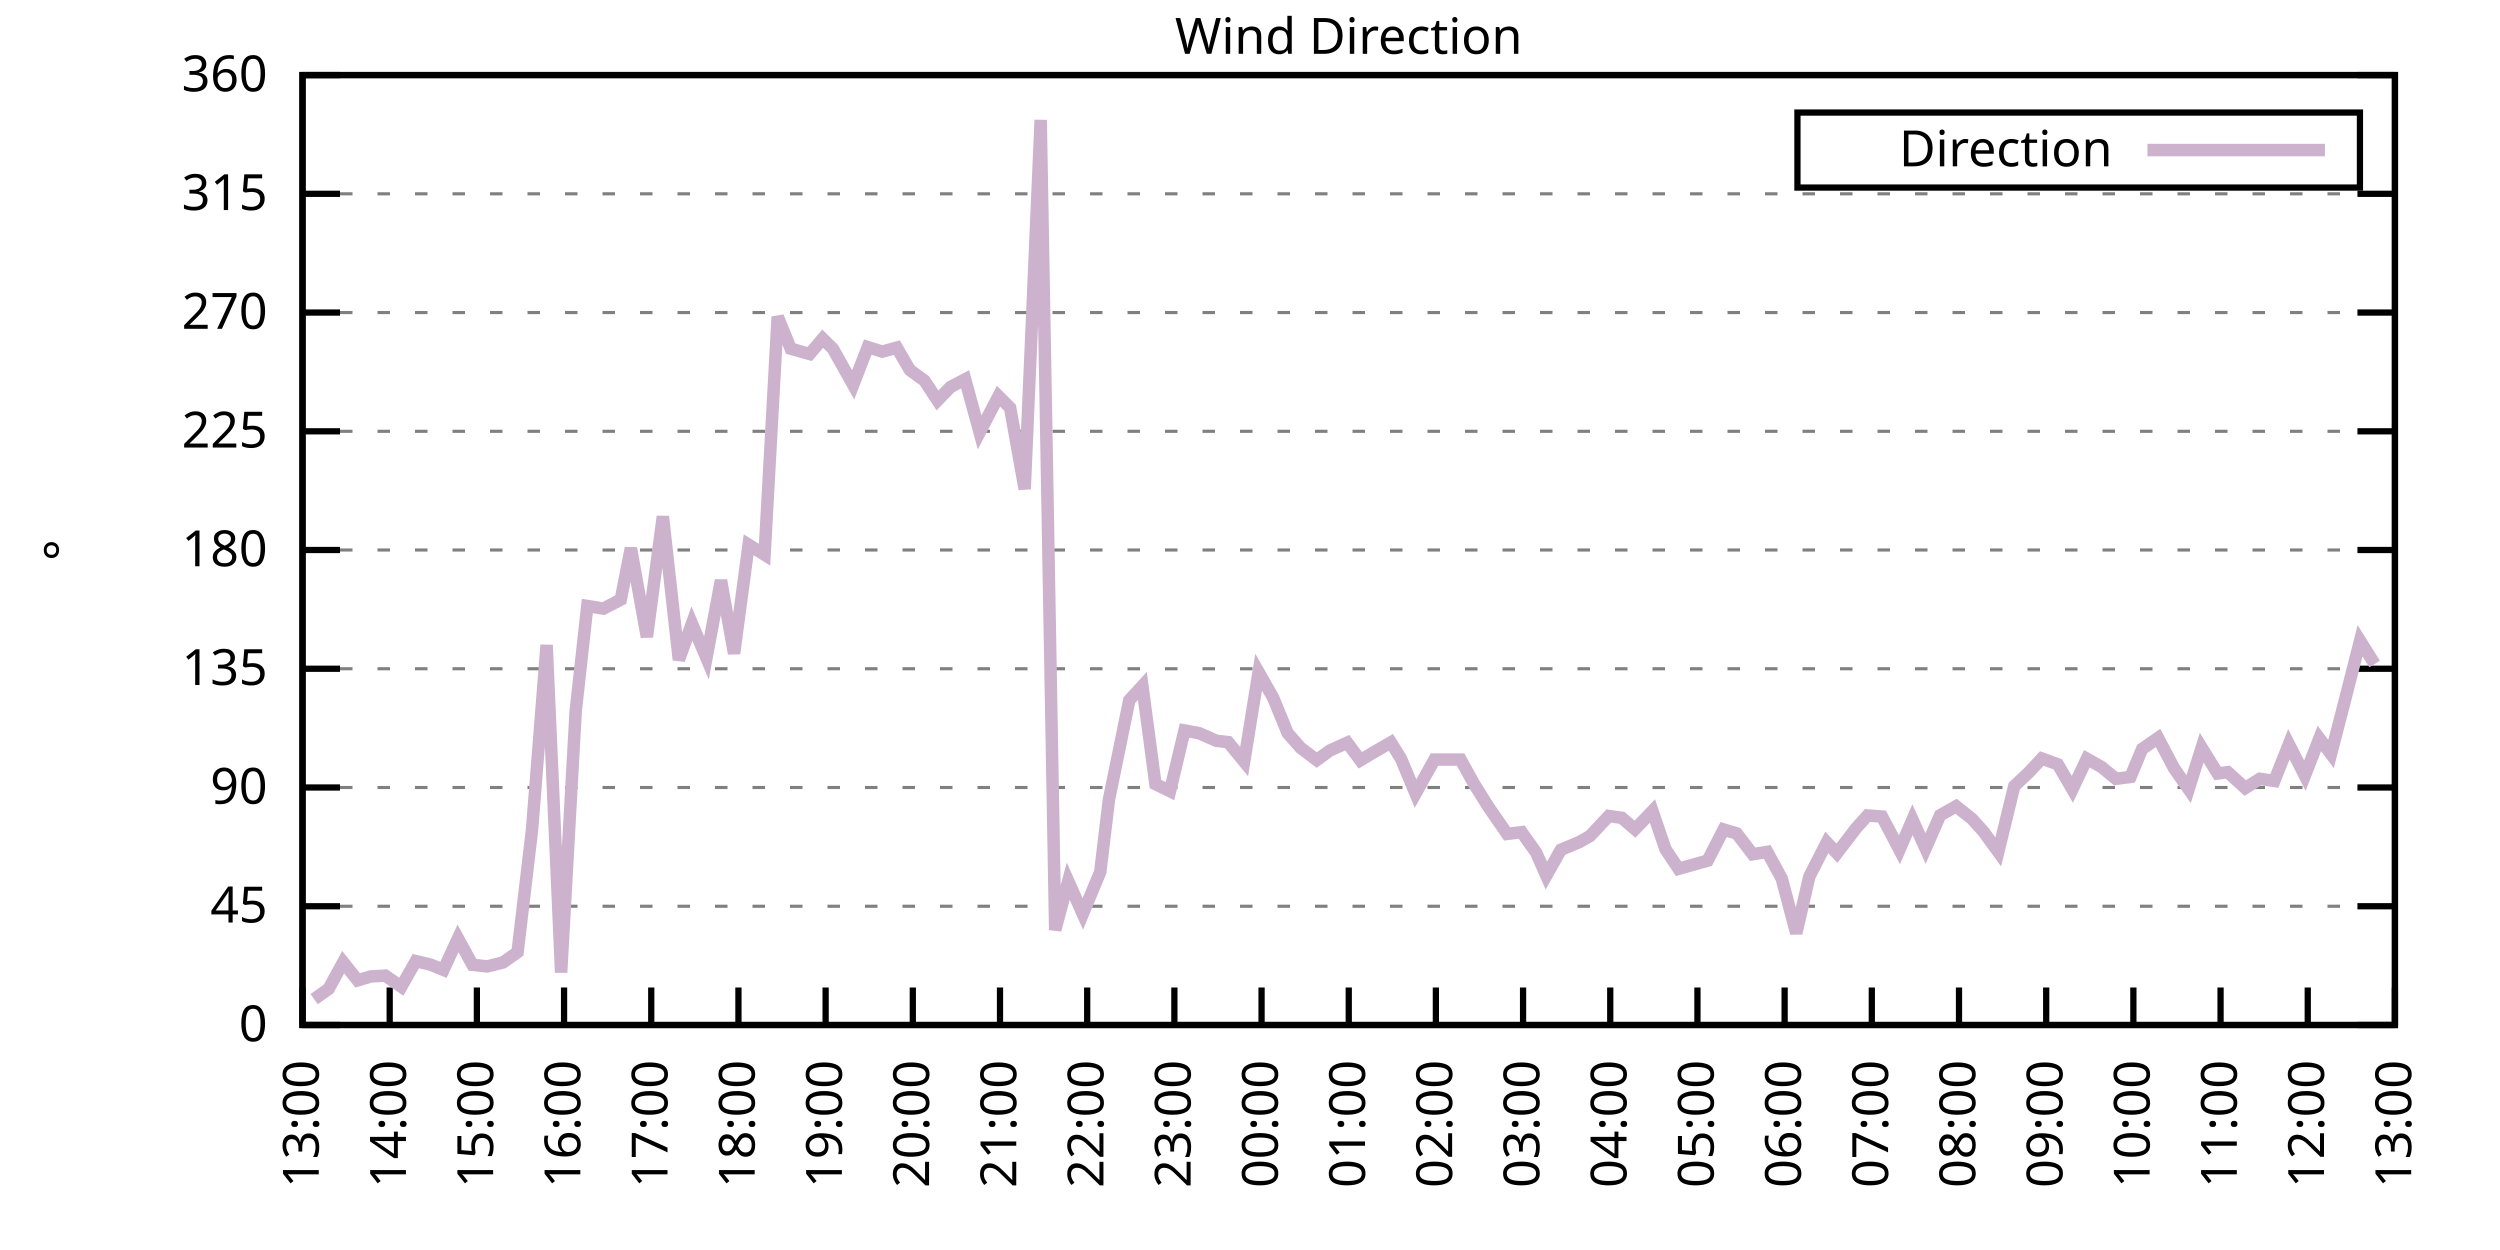
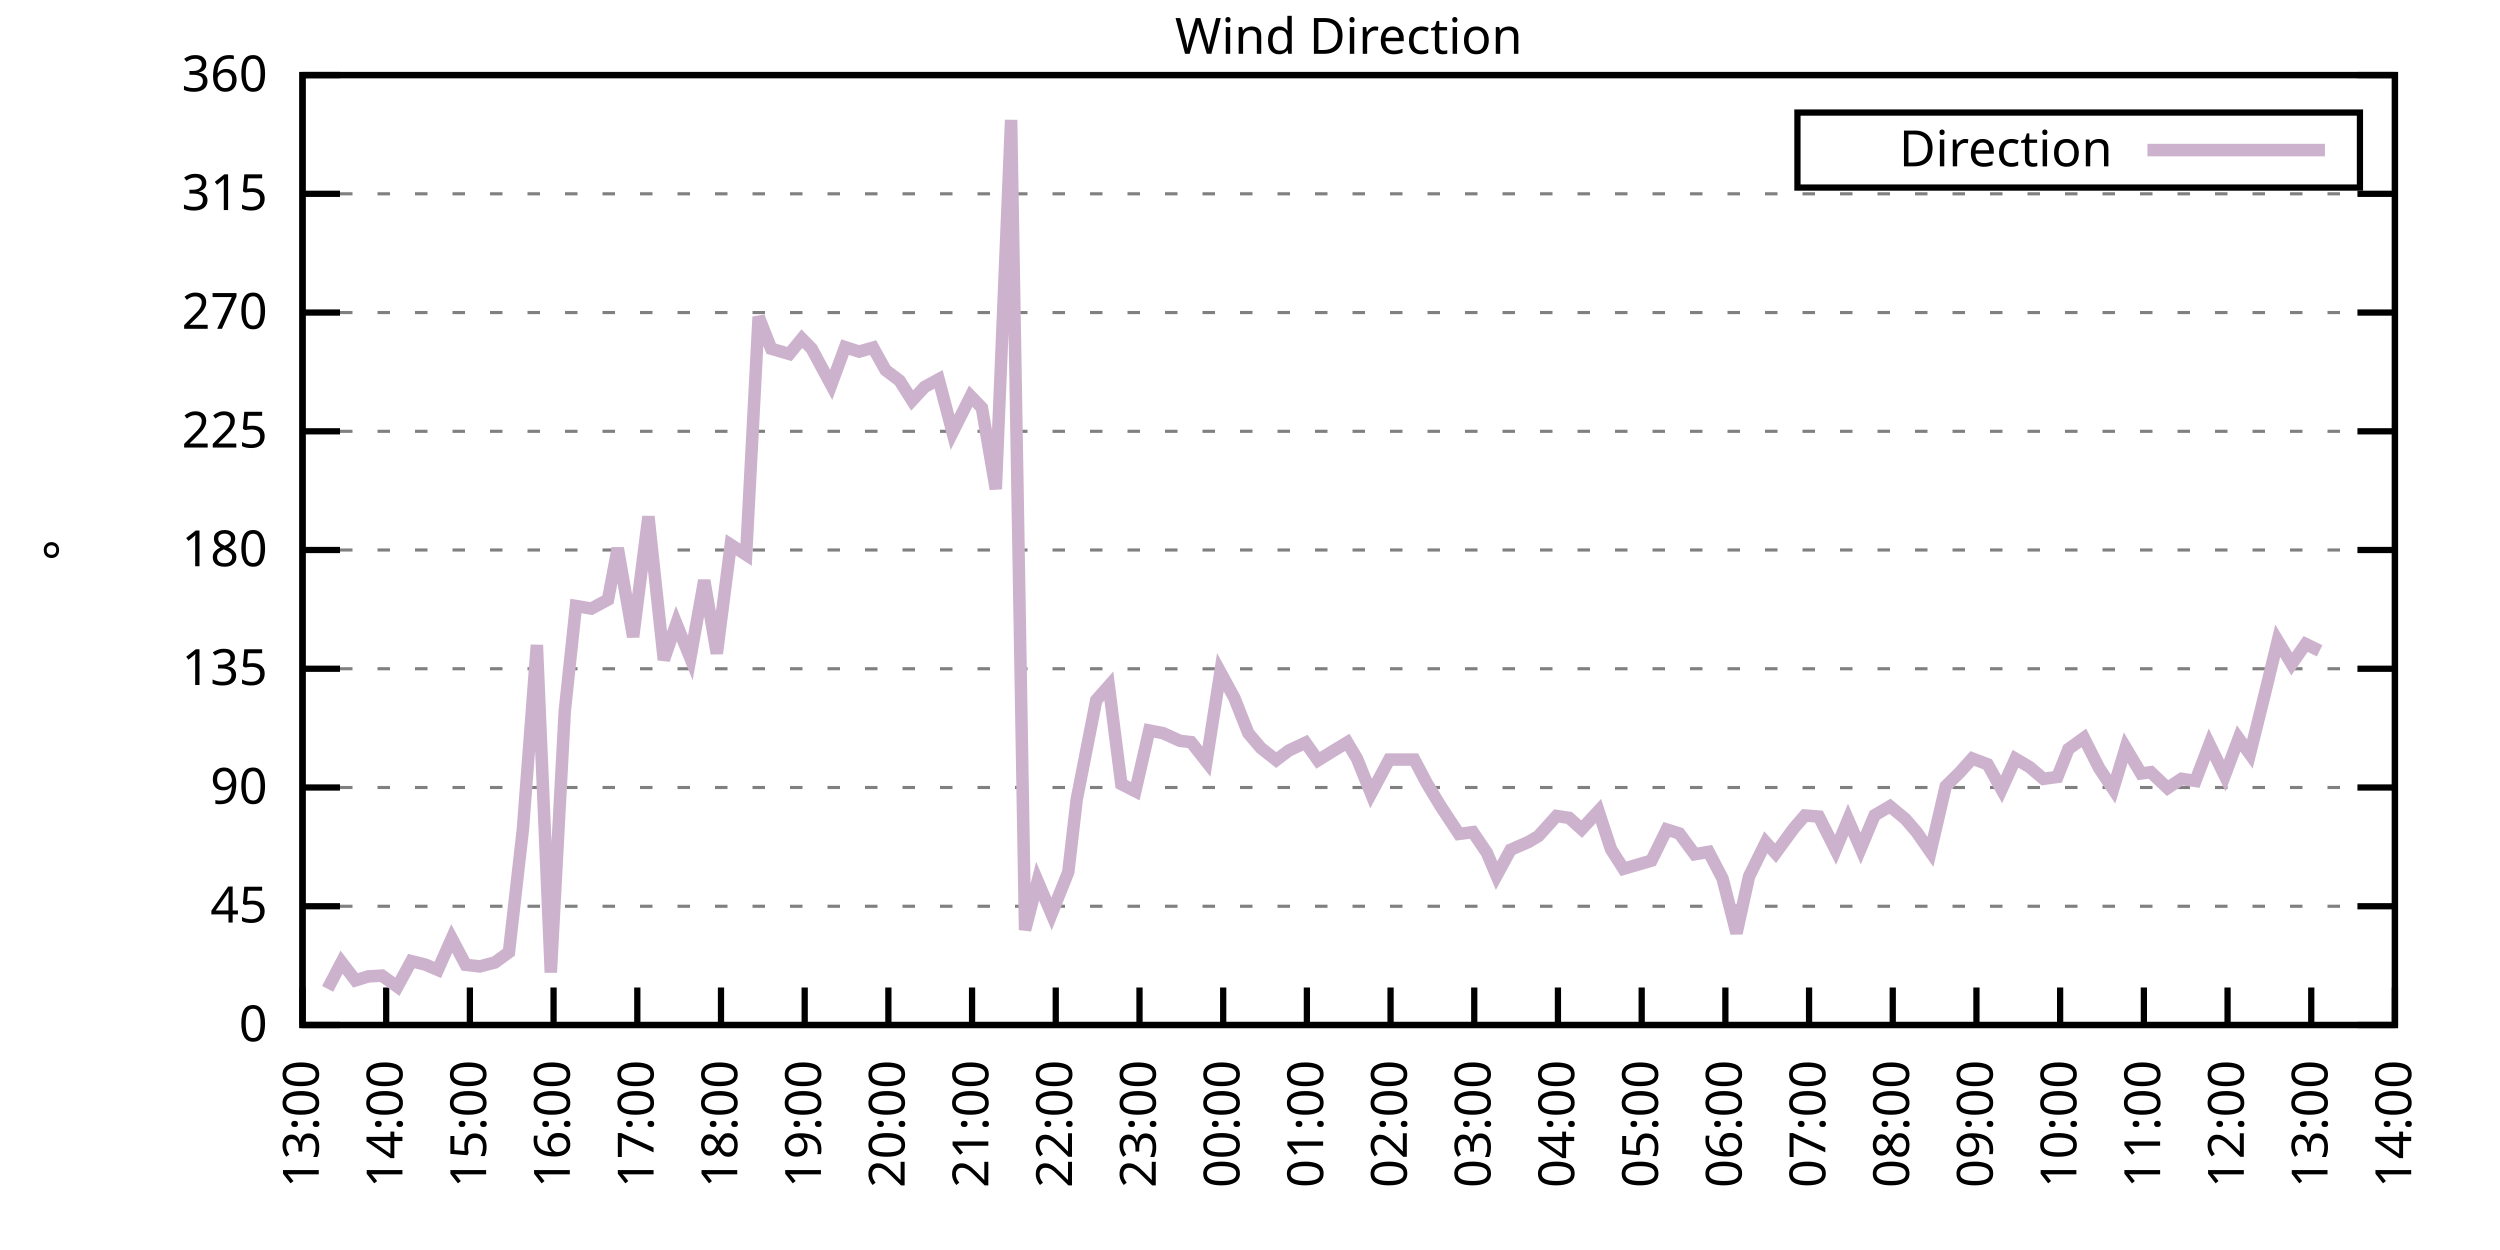
<svg xmlns="http://www.w3.org/2000/svg" xmlns:xlink="http://www.w3.org/1999/xlink" width="400" height="200" viewBox="0 0 400 200">
  <g id="gnuplot_canvas">
    <rect x="0" y="0" width="400" height="200" fill="none" />
    <defs>
      <circle id="gpDot" r="0.5" stroke-width="0.5" stroke="currentColor" />
      <path id="gpPt0" stroke-width="0.333" stroke="currentColor" d="M-1,0 h2 M0,-1 v2" />
      <path id="gpPt1" stroke-width="0.333" stroke="currentColor" d="M-1,-1 L1,1 M1,-1 L-1,1" />
      <path id="gpPt2" stroke-width="0.333" stroke="currentColor" d="M-1,0 L1,0 M0,-1 L0,1 M-1,-1 L1,1 M-1,1 L1,-1" />
      <rect id="gpPt3" stroke-width="0.333" stroke="currentColor" x="-1" y="-1" width="2" height="2" />
      <rect id="gpPt4" stroke-width="0.333" stroke="currentColor" fill="currentColor" x="-1" y="-1" width="2" height="2" />
      <circle id="gpPt5" stroke-width="0.333" stroke="currentColor" cx="0" cy="0" r="1" />
      <use xlink:href="#gpPt5" id="gpPt6" fill="currentColor" stroke="none" />
      <path id="gpPt7" stroke-width="0.333" stroke="currentColor" d="M0,-1.33 L-1.33,0.67 L1.33,0.67 z" />
      <use xlink:href="#gpPt7" id="gpPt8" fill="currentColor" stroke="none" />
      <use xlink:href="#gpPt7" id="gpPt9" stroke="currentColor" transform="rotate(180)" />
      <use xlink:href="#gpPt9" id="gpPt10" fill="currentColor" stroke="none" />
      <use xlink:href="#gpPt3" id="gpPt11" stroke="currentColor" transform="rotate(45)" />
      <use xlink:href="#gpPt11" id="gpPt12" fill="currentColor" stroke="none" />
      <path id="gpPt13" stroke-width="0.333" stroke="currentColor" d="M0,1.330 L1.265,0.411 L0.782,-1.067 L-0.782,-1.076 L-1.265,0.411 z" />
      <use xlink:href="#gpPt13" id="gpPt14" fill="currentColor" stroke="none" />
      <filter id="textbox" filterUnits="objectBoundingBox" x="0" y="0" height="1" width="1">
        <feFlood flood-color="white" flood-opacity="1" result="bgnd" />
        <feComposite in="SourceGraphic" in2="bgnd" operator="atop" />
      </filter>
      <filter id="greybox" filterUnits="objectBoundingBox" x="0" y="0" height="1" width="1">
        <feFlood flood-color="lightgrey" flood-opacity="1" result="grey" />
        <feComposite in="SourceGraphic" in2="grey" operator="atop" />
      </filter>
    </defs>
    <g fill="none" color="white" stroke="currentColor" stroke-width="1.00" stroke-linecap="butt" stroke-linejoin="miter">
</g>
    <g fill="none" color="black" stroke="currentColor" stroke-width="1.00" stroke-linecap="butt" stroke-linejoin="miter">
      <g stroke="none" shape-rendering="crispEdges">
        <polygon fill="rgb(255, 255, 255)" points="48.40,164.00 383.18,164.00 383.18,12.02 48.40,12.02 " />
      </g>
    </g>
    <g fill="none" color="black" stroke="currentColor" stroke-width="1.00" stroke-linecap="butt" stroke-linejoin="miter">
</g>
    <g fill="none" color="black" stroke="black" stroke-width="0.50" stroke-linecap="butt" stroke-linejoin="miter">
</g>
    <g fill="none" color="gray" stroke="currentColor" stroke-width="0.50" stroke-linecap="butt" stroke-linejoin="miter">
      <path stroke="gray" stroke-dasharray="2,4" class="gridline" d="M48.40,164.00 L383.19,164.00  " />
    </g>
    <g fill="none" color="gray" stroke="gray" stroke-width="1.00" stroke-linecap="butt" stroke-linejoin="miter">
</g>
    <g fill="none" color="black" stroke="currentColor" stroke-width="1.00" stroke-linecap="butt" stroke-linejoin="miter">
      <path stroke="black" d="M48.40,164.00 L54.40,164.00 M383.19,164.00 L377.19,164.00  " />
      <g transform="translate(42.80,166.60)" stroke="none" fill="black" font-family="Sans" font-size="8.00" text-anchor="end">
        <text>
          <tspan font-family="Sans"> 0</tspan>
        </text>
      </g>
    </g>
    <g fill="none" color="black" stroke="currentColor" stroke-width="1.00" stroke-linecap="butt" stroke-linejoin="miter">
</g>
    <g fill="none" color="black" stroke="black" stroke-width="0.50" stroke-linecap="butt" stroke-linejoin="miter">
</g>
    <g fill="none" color="gray" stroke="currentColor" stroke-width="0.50" stroke-linecap="butt" stroke-linejoin="miter">
      <path stroke="gray" stroke-dasharray="2,4" class="gridline" d="M48.40,145.00 L383.19,145.00  " />
    </g>
    <g fill="none" color="gray" stroke="gray" stroke-width="1.00" stroke-linecap="butt" stroke-linejoin="miter">
</g>
    <g fill="none" color="black" stroke="currentColor" stroke-width="1.00" stroke-linecap="butt" stroke-linejoin="miter">
      <path stroke="black" d="M48.40,145.00 L54.40,145.00 M383.19,145.00 L377.19,145.00  " />
      <g transform="translate(42.80,147.60)" stroke="none" fill="black" font-family="Sans" font-size="8.00" text-anchor="end">
        <text>
          <tspan font-family="Sans"> 45</tspan>
        </text>
      </g>
    </g>
    <g fill="none" color="black" stroke="currentColor" stroke-width="1.00" stroke-linecap="butt" stroke-linejoin="miter">
</g>
    <g fill="none" color="black" stroke="black" stroke-width="0.50" stroke-linecap="butt" stroke-linejoin="miter">
</g>
    <g fill="none" color="gray" stroke="currentColor" stroke-width="0.50" stroke-linecap="butt" stroke-linejoin="miter">
      <path stroke="gray" stroke-dasharray="2,4" class="gridline" d="M48.40,126.00 L383.19,126.00  " />
    </g>
    <g fill="none" color="gray" stroke="gray" stroke-width="1.00" stroke-linecap="butt" stroke-linejoin="miter">
</g>
    <g fill="none" color="black" stroke="currentColor" stroke-width="1.00" stroke-linecap="butt" stroke-linejoin="miter">
      <path stroke="black" d="M48.40,126.00 L54.40,126.00 M383.19,126.00 L377.19,126.00  " />
      <g transform="translate(42.80,128.60)" stroke="none" fill="black" font-family="Sans" font-size="8.00" text-anchor="end">
        <text>
          <tspan font-family="Sans"> 90</tspan>
        </text>
      </g>
    </g>
    <g fill="none" color="black" stroke="currentColor" stroke-width="1.00" stroke-linecap="butt" stroke-linejoin="miter">
</g>
    <g fill="none" color="black" stroke="black" stroke-width="0.50" stroke-linecap="butt" stroke-linejoin="miter">
</g>
    <g fill="none" color="gray" stroke="currentColor" stroke-width="0.50" stroke-linecap="butt" stroke-linejoin="miter">
      <path stroke="gray" stroke-dasharray="2,4" class="gridline" d="M48.40,107.00 L383.19,107.00  " />
    </g>
    <g fill="none" color="gray" stroke="gray" stroke-width="1.00" stroke-linecap="butt" stroke-linejoin="miter">
</g>
    <g fill="none" color="black" stroke="currentColor" stroke-width="1.00" stroke-linecap="butt" stroke-linejoin="miter">
      <path stroke="black" d="M48.40,107.00 L54.40,107.00 M383.19,107.00 L377.19,107.00  " />
      <g transform="translate(42.80,109.60)" stroke="none" fill="black" font-family="Sans" font-size="8.00" text-anchor="end">
        <text>
          <tspan font-family="Sans"> 135</tspan>
        </text>
      </g>
    </g>
    <g fill="none" color="black" stroke="currentColor" stroke-width="1.00" stroke-linecap="butt" stroke-linejoin="miter">
</g>
    <g fill="none" color="black" stroke="black" stroke-width="0.50" stroke-linecap="butt" stroke-linejoin="miter">
</g>
    <g fill="none" color="gray" stroke="currentColor" stroke-width="0.50" stroke-linecap="butt" stroke-linejoin="miter">
      <path stroke="gray" stroke-dasharray="2,4" class="gridline" d="M48.40,88.00 L383.19,88.00  " />
    </g>
    <g fill="none" color="gray" stroke="gray" stroke-width="1.00" stroke-linecap="butt" stroke-linejoin="miter">
</g>
    <g fill="none" color="black" stroke="currentColor" stroke-width="1.00" stroke-linecap="butt" stroke-linejoin="miter">
      <path stroke="black" d="M48.40,88.00 L54.40,88.00 M383.19,88.00 L377.19,88.00  " />
      <g transform="translate(42.80,90.60)" stroke="none" fill="black" font-family="Sans" font-size="8.00" text-anchor="end">
        <text>
          <tspan font-family="Sans"> 180</tspan>
        </text>
      </g>
    </g>
    <g fill="none" color="black" stroke="currentColor" stroke-width="1.00" stroke-linecap="butt" stroke-linejoin="miter">
</g>
    <g fill="none" color="black" stroke="black" stroke-width="0.50" stroke-linecap="butt" stroke-linejoin="miter">
</g>
    <g fill="none" color="gray" stroke="currentColor" stroke-width="0.50" stroke-linecap="butt" stroke-linejoin="miter">
      <path stroke="gray" stroke-dasharray="2,4" class="gridline" d="M48.40,69.01 L383.19,69.01  " />
    </g>
    <g fill="none" color="gray" stroke="gray" stroke-width="1.00" stroke-linecap="butt" stroke-linejoin="miter">
</g>
    <g fill="none" color="black" stroke="currentColor" stroke-width="1.00" stroke-linecap="butt" stroke-linejoin="miter">
      <path stroke="black" d="M48.40,69.01 L54.40,69.01 M383.19,69.01 L377.19,69.01  " />
      <g transform="translate(42.80,71.61)" stroke="none" fill="black" font-family="Sans" font-size="8.00" text-anchor="end">
        <text>
          <tspan font-family="Sans"> 225</tspan>
        </text>
      </g>
    </g>
    <g fill="none" color="black" stroke="currentColor" stroke-width="1.00" stroke-linecap="butt" stroke-linejoin="miter">
</g>
    <g fill="none" color="black" stroke="black" stroke-width="0.50" stroke-linecap="butt" stroke-linejoin="miter">
</g>
    <g fill="none" color="gray" stroke="currentColor" stroke-width="0.50" stroke-linecap="butt" stroke-linejoin="miter">
      <path stroke="gray" stroke-dasharray="2,4" class="gridline" d="M48.40,50.01 L383.19,50.01  " />
    </g>
    <g fill="none" color="gray" stroke="gray" stroke-width="1.00" stroke-linecap="butt" stroke-linejoin="miter">
</g>
    <g fill="none" color="black" stroke="currentColor" stroke-width="1.00" stroke-linecap="butt" stroke-linejoin="miter">
      <path stroke="black" d="M48.40,50.01 L54.40,50.01 M383.19,50.01 L377.19,50.01  " />
      <g transform="translate(42.80,52.61)" stroke="none" fill="black" font-family="Sans" font-size="8.00" text-anchor="end">
        <text>
          <tspan font-family="Sans"> 270</tspan>
        </text>
      </g>
    </g>
    <g fill="none" color="black" stroke="currentColor" stroke-width="1.00" stroke-linecap="butt" stroke-linejoin="miter">
</g>
    <g fill="none" color="black" stroke="black" stroke-width="0.50" stroke-linecap="butt" stroke-linejoin="miter">
</g>
    <g fill="none" color="gray" stroke="currentColor" stroke-width="0.50" stroke-linecap="butt" stroke-linejoin="miter">
      <path stroke="gray" stroke-dasharray="2,4" class="gridline" d="M48.40,31.01 L383.19,31.01  " />
    </g>
    <g fill="none" color="gray" stroke="gray" stroke-width="1.00" stroke-linecap="butt" stroke-linejoin="miter">
</g>
    <g fill="none" color="black" stroke="currentColor" stroke-width="1.00" stroke-linecap="butt" stroke-linejoin="miter">
      <path stroke="black" d="M48.40,31.01 L54.40,31.01 M383.19,31.01 L377.19,31.01  " />
      <g transform="translate(42.80,33.61)" stroke="none" fill="black" font-family="Sans" font-size="8.00" text-anchor="end">
        <text>
          <tspan font-family="Sans"> 315</tspan>
        </text>
      </g>
    </g>
    <g fill="none" color="black" stroke="currentColor" stroke-width="1.00" stroke-linecap="butt" stroke-linejoin="miter">
</g>
    <g fill="none" color="black" stroke="black" stroke-width="0.50" stroke-linecap="butt" stroke-linejoin="miter">
</g>
    <g fill="none" color="gray" stroke="currentColor" stroke-width="0.50" stroke-linecap="butt" stroke-linejoin="miter">
      <path stroke="gray" stroke-dasharray="2,4" class="gridline" d="M48.40,12.01 L383.19,12.01  " />
    </g>
    <g fill="none" color="gray" stroke="gray" stroke-width="1.00" stroke-linecap="butt" stroke-linejoin="miter">
</g>
    <g fill="none" color="black" stroke="currentColor" stroke-width="1.00" stroke-linecap="butt" stroke-linejoin="miter">
      <path stroke="black" d="M48.40,12.01 L54.40,12.01 M383.19,12.01 L377.19,12.01  " />
      <g transform="translate(42.80,14.61)" stroke="none" fill="black" font-family="Sans" font-size="8.00" text-anchor="end">
        <text>
          <tspan font-family="Sans"> 360</tspan>
        </text>
      </g>
    </g>
    <g fill="none" color="black" stroke="currentColor" stroke-width="1.00" stroke-linecap="butt" stroke-linejoin="miter">
      <path stroke="black" d="M48.40,164.00 L48.40,158.00  " />
      <g transform="translate(51.00,169.60) rotate(270.00)" stroke="none" fill="black" font-family="Sans" font-size="8.00" text-anchor="end">
        <text>
          <tspan font-family="Sans">13:00</tspan>
        </text>
      </g>
    </g>
    <g fill="none" color="black" stroke="currentColor" stroke-width="1.00" stroke-linecap="butt" stroke-linejoin="miter">
-       <path stroke="black" d="M62.35,164.00 L62.35,158.00  " />
-       <g transform="translate(64.95,169.60) rotate(270.00)" stroke="none" fill="black" font-family="Sans" font-size="8.00" text-anchor="end">
+       <path stroke="black" d="M61.79,164.00 L61.79,158.00  " />
+       <g transform="translate(64.39,169.60) rotate(270.00)" stroke="none" fill="black" font-family="Sans" font-size="8.00" text-anchor="end">
        <text>
          <tspan font-family="Sans">14:00</tspan>
        </text>
      </g>
    </g>
    <g fill="none" color="black" stroke="currentColor" stroke-width="1.00" stroke-linecap="butt" stroke-linejoin="miter">
-       <path stroke="black" d="M76.30,164.00 L76.30,158.00  " />
-       <g transform="translate(78.90,169.60) rotate(270.00)" stroke="none" fill="black" font-family="Sans" font-size="8.00" text-anchor="end">
+       <path stroke="black" d="M75.18,164.00 L75.18,158.00  " />
+       <g transform="translate(77.78,169.60) rotate(270.00)" stroke="none" fill="black" font-family="Sans" font-size="8.00" text-anchor="end">
        <text>
          <tspan font-family="Sans">15:00</tspan>
        </text>
      </g>
    </g>
    <g fill="none" color="black" stroke="currentColor" stroke-width="1.00" stroke-linecap="butt" stroke-linejoin="miter">
-       <path stroke="black" d="M90.25,164.00 L90.25,158.00  " />
-       <g transform="translate(92.85,169.60) rotate(270.00)" stroke="none" fill="black" font-family="Sans" font-size="8.00" text-anchor="end">
+       <path stroke="black" d="M88.57,164.00 L88.57,158.00  " />
+       <g transform="translate(91.17,169.60) rotate(270.00)" stroke="none" fill="black" font-family="Sans" font-size="8.00" text-anchor="end">
        <text>
          <tspan font-family="Sans">16:00</tspan>
        </text>
      </g>
    </g>
    <g fill="none" color="black" stroke="currentColor" stroke-width="1.00" stroke-linecap="butt" stroke-linejoin="miter">
-       <path stroke="black" d="M104.20,164.00 L104.20,158.00  " />
-       <g transform="translate(106.80,169.60) rotate(270.00)" stroke="none" fill="black" font-family="Sans" font-size="8.00" text-anchor="end">
+       <path stroke="black" d="M101.97,164.00 L101.97,158.00  " />
+       <g transform="translate(104.57,169.60) rotate(270.00)" stroke="none" fill="black" font-family="Sans" font-size="8.00" text-anchor="end">
        <text>
          <tspan font-family="Sans">17:00</tspan>
        </text>
      </g>
    </g>
    <g fill="none" color="black" stroke="currentColor" stroke-width="1.00" stroke-linecap="butt" stroke-linejoin="miter">
-       <path stroke="black" d="M118.15,164.00 L118.15,158.00  " />
-       <g transform="translate(120.75,169.60) rotate(270.00)" stroke="none" fill="black" font-family="Sans" font-size="8.00" text-anchor="end">
+       <path stroke="black" d="M115.36,164.00 L115.36,158.00  " />
+       <g transform="translate(117.96,169.60) rotate(270.00)" stroke="none" fill="black" font-family="Sans" font-size="8.00" text-anchor="end">
        <text>
          <tspan font-family="Sans">18:00</tspan>
        </text>
      </g>
    </g>
    <g fill="none" color="black" stroke="currentColor" stroke-width="1.00" stroke-linecap="butt" stroke-linejoin="miter">
-       <path stroke="black" d="M132.10,164.00 L132.10,158.00  " />
-       <g transform="translate(134.70,169.60) rotate(270.00)" stroke="none" fill="black" font-family="Sans" font-size="8.00" text-anchor="end">
+       <path stroke="black" d="M128.75,164.00 L128.75,158.00  " />
+       <g transform="translate(131.35,169.60) rotate(270.00)" stroke="none" fill="black" font-family="Sans" font-size="8.00" text-anchor="end">
        <text>
          <tspan font-family="Sans">19:00</tspan>
        </text>
      </g>
    </g>
    <g fill="none" color="black" stroke="currentColor" stroke-width="1.00" stroke-linecap="butt" stroke-linejoin="miter">
-       <path stroke="black" d="M146.05,164.00 L146.05,158.00  " />
-       <g transform="translate(148.65,169.60) rotate(270.00)" stroke="none" fill="black" font-family="Sans" font-size="8.00" text-anchor="end">
+       <path stroke="black" d="M142.14,164.00 L142.14,158.00  " />
+       <g transform="translate(144.74,169.60) rotate(270.00)" stroke="none" fill="black" font-family="Sans" font-size="8.00" text-anchor="end">
        <text>
          <tspan font-family="Sans">20:00</tspan>
        </text>
      </g>
    </g>
    <g fill="none" color="black" stroke="currentColor" stroke-width="1.00" stroke-linecap="butt" stroke-linejoin="miter">
-       <path stroke="black" d="M160.00,164.00 L160.00,158.00  " />
-       <g transform="translate(162.60,169.60) rotate(270.00)" stroke="none" fill="black" font-family="Sans" font-size="8.00" text-anchor="end">
+       <path stroke="black" d="M155.53,164.00 L155.53,158.00  " />
+       <g transform="translate(158.13,169.60) rotate(270.00)" stroke="none" fill="black" font-family="Sans" font-size="8.00" text-anchor="end">
        <text>
          <tspan font-family="Sans">21:00</tspan>
        </text>
      </g>
    </g>
    <g fill="none" color="black" stroke="currentColor" stroke-width="1.00" stroke-linecap="butt" stroke-linejoin="miter">
-       <path stroke="black" d="M173.95,164.00 L173.95,158.00  " />
-       <g transform="translate(176.55,169.60) rotate(270.00)" stroke="none" fill="black" font-family="Sans" font-size="8.00" text-anchor="end">
+       <path stroke="black" d="M168.92,164.00 L168.92,158.00  " />
+       <g transform="translate(171.52,169.60) rotate(270.00)" stroke="none" fill="black" font-family="Sans" font-size="8.00" text-anchor="end">
        <text>
          <tspan font-family="Sans">22:00</tspan>
        </text>
      </g>
    </g>
    <g fill="none" color="black" stroke="currentColor" stroke-width="1.00" stroke-linecap="butt" stroke-linejoin="miter">
-       <path stroke="black" d="M187.90,164.00 L187.90,158.00  " />
-       <g transform="translate(190.50,169.60) rotate(270.00)" stroke="none" fill="black" font-family="Sans" font-size="8.00" text-anchor="end">
+       <path stroke="black" d="M182.32,164.00 L182.32,158.00  " />
+       <g transform="translate(184.92,169.60) rotate(270.00)" stroke="none" fill="black" font-family="Sans" font-size="8.00" text-anchor="end">
        <text>
          <tspan font-family="Sans">23:00</tspan>
        </text>
      </g>
    </g>
    <g fill="none" color="black" stroke="currentColor" stroke-width="1.00" stroke-linecap="butt" stroke-linejoin="miter">
-       <path stroke="black" d="M201.85,164.00 L201.85,158.00  " />
-       <g transform="translate(204.45,169.60) rotate(270.00)" stroke="none" fill="black" font-family="Sans" font-size="8.00" text-anchor="end">
+       <path stroke="black" d="M195.71,164.00 L195.71,158.00  " />
+       <g transform="translate(198.31,169.60) rotate(270.00)" stroke="none" fill="black" font-family="Sans" font-size="8.00" text-anchor="end">
        <text>
          <tspan font-family="Sans">00:00</tspan>
        </text>
      </g>
    </g>
    <g fill="none" color="black" stroke="currentColor" stroke-width="1.00" stroke-linecap="butt" stroke-linejoin="miter">
-       <path stroke="black" d="M215.80,164.00 L215.80,158.00  " />
-       <g transform="translate(218.40,169.60) rotate(270.00)" stroke="none" fill="black" font-family="Sans" font-size="8.00" text-anchor="end">
+       <path stroke="black" d="M209.10,164.00 L209.10,158.00  " />
+       <g transform="translate(211.70,169.60) rotate(270.00)" stroke="none" fill="black" font-family="Sans" font-size="8.00" text-anchor="end">
        <text>
          <tspan font-family="Sans">01:00</tspan>
        </text>
      </g>
    </g>
    <g fill="none" color="black" stroke="currentColor" stroke-width="1.00" stroke-linecap="butt" stroke-linejoin="miter">
-       <path stroke="black" d="M229.74,164.00 L229.74,158.00  " />
-       <g transform="translate(232.34,169.60) rotate(270.00)" stroke="none" fill="black" font-family="Sans" font-size="8.00" text-anchor="end">
+       <path stroke="black" d="M222.49,164.00 L222.49,158.00  " />
+       <g transform="translate(225.09,169.60) rotate(270.00)" stroke="none" fill="black" font-family="Sans" font-size="8.00" text-anchor="end">
        <text>
          <tspan font-family="Sans">02:00</tspan>
        </text>
      </g>
    </g>
    <g fill="none" color="black" stroke="currentColor" stroke-width="1.00" stroke-linecap="butt" stroke-linejoin="miter">
-       <path stroke="black" d="M243.69,164.00 L243.69,158.00  " />
-       <g transform="translate(246.29,169.60) rotate(270.00)" stroke="none" fill="black" font-family="Sans" font-size="8.00" text-anchor="end">
+       <path stroke="black" d="M235.88,164.00 L235.88,158.00  " />
+       <g transform="translate(238.48,169.60) rotate(270.00)" stroke="none" fill="black" font-family="Sans" font-size="8.00" text-anchor="end">
        <text>
          <tspan font-family="Sans">03:00</tspan>
        </text>
      </g>
    </g>
    <g fill="none" color="black" stroke="currentColor" stroke-width="1.00" stroke-linecap="butt" stroke-linejoin="miter">
-       <path stroke="black" d="M257.64,164.00 L257.64,158.00  " />
-       <g transform="translate(260.24,169.60) rotate(270.00)" stroke="none" fill="black" font-family="Sans" font-size="8.00" text-anchor="end">
+       <path stroke="black" d="M249.27,164.00 L249.27,158.00  " />
+       <g transform="translate(251.87,169.60) rotate(270.00)" stroke="none" fill="black" font-family="Sans" font-size="8.00" text-anchor="end">
        <text>
          <tspan font-family="Sans">04:00</tspan>
        </text>
      </g>
    </g>
    <g fill="none" color="black" stroke="currentColor" stroke-width="1.00" stroke-linecap="butt" stroke-linejoin="miter">
-       <path stroke="black" d="M271.59,164.00 L271.59,158.00  " />
-       <g transform="translate(274.19,169.60) rotate(270.00)" stroke="none" fill="black" font-family="Sans" font-size="8.00" text-anchor="end">
+       <path stroke="black" d="M262.67,164.00 L262.67,158.00  " />
+       <g transform="translate(265.27,169.60) rotate(270.00)" stroke="none" fill="black" font-family="Sans" font-size="8.00" text-anchor="end">
        <text>
          <tspan font-family="Sans">05:00</tspan>
        </text>
      </g>
    </g>
    <g fill="none" color="black" stroke="currentColor" stroke-width="1.00" stroke-linecap="butt" stroke-linejoin="miter">
-       <path stroke="black" d="M285.54,164.00 L285.54,158.00  " />
-       <g transform="translate(288.14,169.60) rotate(270.00)" stroke="none" fill="black" font-family="Sans" font-size="8.00" text-anchor="end">
+       <path stroke="black" d="M276.06,164.00 L276.06,158.00  " />
+       <g transform="translate(278.66,169.60) rotate(270.00)" stroke="none" fill="black" font-family="Sans" font-size="8.00" text-anchor="end">
        <text>
          <tspan font-family="Sans">06:00</tspan>
        </text>
      </g>
    </g>
    <g fill="none" color="black" stroke="currentColor" stroke-width="1.00" stroke-linecap="butt" stroke-linejoin="miter">
-       <path stroke="black" d="M299.49,164.00 L299.49,158.00  " />
-       <g transform="translate(302.09,169.60) rotate(270.00)" stroke="none" fill="black" font-family="Sans" font-size="8.00" text-anchor="end">
+       <path stroke="black" d="M289.45,164.00 L289.45,158.00  " />
+       <g transform="translate(292.05,169.60) rotate(270.00)" stroke="none" fill="black" font-family="Sans" font-size="8.00" text-anchor="end">
        <text>
          <tspan font-family="Sans">07:00</tspan>
        </text>
      </g>
    </g>
    <g fill="none" color="black" stroke="currentColor" stroke-width="1.00" stroke-linecap="butt" stroke-linejoin="miter">
-       <path stroke="black" d="M313.44,164.00 L313.44,158.00  " />
-       <g transform="translate(316.04,169.60) rotate(270.00)" stroke="none" fill="black" font-family="Sans" font-size="8.00" text-anchor="end">
+       <path stroke="black" d="M302.84,164.00 L302.84,158.00  " />
+       <g transform="translate(305.44,169.60) rotate(270.00)" stroke="none" fill="black" font-family="Sans" font-size="8.00" text-anchor="end">
        <text>
          <tspan font-family="Sans">08:00</tspan>
        </text>
      </g>
    </g>
    <g fill="none" color="black" stroke="currentColor" stroke-width="1.00" stroke-linecap="butt" stroke-linejoin="miter">
-       <path stroke="black" d="M327.39,164.00 L327.39,158.00  " />
-       <g transform="translate(329.99,169.60) rotate(270.00)" stroke="none" fill="black" font-family="Sans" font-size="8.00" text-anchor="end">
+       <path stroke="black" d="M316.23,164.00 L316.23,158.00  " />
+       <g transform="translate(318.83,169.60) rotate(270.00)" stroke="none" fill="black" font-family="Sans" font-size="8.00" text-anchor="end">
        <text>
          <tspan font-family="Sans">09:00</tspan>
        </text>
      </g>
    </g>
    <g fill="none" color="black" stroke="currentColor" stroke-width="1.00" stroke-linecap="butt" stroke-linejoin="miter">
-       <path stroke="black" d="M341.34,164.00 L341.34,158.00  " />
-       <g transform="translate(343.94,169.60) rotate(270.00)" stroke="none" fill="black" font-family="Sans" font-size="8.00" text-anchor="end">
+       <path stroke="black" d="M329.62,164.00 L329.62,158.00  " />
+       <g transform="translate(332.22,169.60) rotate(270.00)" stroke="none" fill="black" font-family="Sans" font-size="8.00" text-anchor="end">
        <text>
          <tspan font-family="Sans">10:00</tspan>
        </text>
      </g>
    </g>
    <g fill="none" color="black" stroke="currentColor" stroke-width="1.00" stroke-linecap="butt" stroke-linejoin="miter">
-       <path stroke="black" d="M355.29,164.00 L355.29,158.00  " />
-       <g transform="translate(357.89,169.60) rotate(270.00)" stroke="none" fill="black" font-family="Sans" font-size="8.00" text-anchor="end">
+       <path stroke="black" d="M343.02,164.00 L343.02,158.00  " />
+       <g transform="translate(345.62,169.60) rotate(270.00)" stroke="none" fill="black" font-family="Sans" font-size="8.00" text-anchor="end">
        <text>
          <tspan font-family="Sans">11:00</tspan>
        </text>
      </g>
    </g>
    <g fill="none" color="black" stroke="currentColor" stroke-width="1.00" stroke-linecap="butt" stroke-linejoin="miter">
-       <path stroke="black" d="M369.24,164.00 L369.24,158.00  " />
-       <g transform="translate(371.84,169.60) rotate(270.00)" stroke="none" fill="black" font-family="Sans" font-size="8.00" text-anchor="end">
+       <path stroke="black" d="M356.41,164.00 L356.41,158.00  " />
+       <g transform="translate(359.01,169.60) rotate(270.00)" stroke="none" fill="black" font-family="Sans" font-size="8.00" text-anchor="end">
        <text>
          <tspan font-family="Sans">12:00</tspan>
+         </text>
+       </g>
+     </g>
+     <g fill="none" color="black" stroke="currentColor" stroke-width="1.00" stroke-linecap="butt" stroke-linejoin="miter">
+       <path stroke="black" d="M369.80,164.00 L369.80,158.00  " />
+       <g transform="translate(372.40,169.60) rotate(270.00)" stroke="none" fill="black" font-family="Sans" font-size="8.00" text-anchor="end">
+         <text>
+           <tspan font-family="Sans">13:00</tspan>
        </text>
      </g>
    </g>
    <g fill="none" color="black" stroke="currentColor" stroke-width="1.00" stroke-linecap="butt" stroke-linejoin="miter">
      <path stroke="black" d="M383.19,164.00 L383.19,158.00  " />
      <g transform="translate(385.79,169.60) rotate(270.00)" stroke="none" fill="black" font-family="Sans" font-size="8.00" text-anchor="end">
        <text>
-           <tspan font-family="Sans">13:00</tspan>
+           <tspan font-family="Sans">14:00</tspan>
        </text>
      </g>
    </g>
    <g fill="none" color="black" stroke="currentColor" stroke-width="1.00" stroke-linecap="butt" stroke-linejoin="miter">
</g>
    <g fill="none" color="black" stroke="currentColor" stroke-width="1.00" stroke-linecap="butt" stroke-linejoin="miter">
      <path stroke="black" d="M48.40,12.01 L48.40,164.00 L383.19,164.00 L383.19,12.01 L48.40,12.01 Z  " />
    </g>
    <g fill="none" color="black" stroke="currentColor" stroke-width="1.00" stroke-linecap="butt" stroke-linejoin="miter">
</g>
    <g fill="none" color="black" stroke="currentColor" stroke-width="1.00" stroke-linecap="butt" stroke-linejoin="miter">
      <path stroke="black" d="M287.59,30.01 L287.59,18.01 L377.59,18.01 L377.59,30.01 L287.59,30.01 Z  " />
    </g>
    <g id="Wind_direction_plot_1">
      <g fill="none" color="white" stroke="black" stroke-width="2.00" stroke-linecap="butt" stroke-linejoin="miter">
</g>
      <g fill="none" color="black" stroke="currentColor" stroke-width="2.00" stroke-linecap="butt" stroke-linejoin="miter">
        <g transform="translate(337.99,26.61)" stroke="none" fill="black" font-family="Sans" font-size="8.00" text-anchor="end">
          <text>
            <tspan font-family="Sans">Direction</tspan>
          </text>
        </g>
      </g>
      <g fill="none" color="black" stroke="currentColor" stroke-width="2.00" stroke-linecap="butt" stroke-linejoin="miter">
-         <path stroke="rgb(204, 178, 204)" d="M343.59,24.01 L371.99,24.01 M50.26,159.86 L52.58,158.22 L54.91,153.95 L57.23,156.86 L59.33,156.23 L61.65,156.10   L64.21,157.88 L66.53,153.78 L68.86,154.33 L70.95,155.18 L73.28,150.15 L75.60,154.37 L77.93,154.63 L80.48,153.99   L82.81,152.35 L85.13,132.72 L87.46,103.20 L89.78,155.60 L92.11,113.80 L93.97,96.96 L96.53,97.38 L99.32,95.94   L100.94,87.71 L103.50,101.90 L106.06,82.64 L108.62,105.57 L110.71,99.78 L113.03,105.27 L115.36,92.86 L117.45,104.56   L119.78,87.16 L122.33,88.76 L124.43,50.68 L126.52,55.79 L129.54,56.64 L131.63,54.19 L133.26,55.79 L136.51,61.58   L138.84,55.54 L141.16,56.26 L143.49,55.62 L145.58,59.21 L147.91,60.90 L150.00,64.07 L152.09,61.91 L154.42,60.69   L156.74,69.18 L159.76,63.39 L161.62,65.25 L163.95,78.25 L166.51,19.19 L168.83,148.80 L170.92,140.99 L173.25,146.23   L176.04,139.51 L177.43,127.94 L180.69,112.03 L182.78,109.75 L184.87,125.45 L187.20,126.59 L189.52,116.88 L191.85,117.31   L194.64,118.53 L196.50,118.74 L199.06,121.86 L201.38,107.55 L203.71,111.65 L206.03,117.31 L208.12,119.67 L210.68,121.61   L212.77,120.09 L215.56,118.83 L217.65,121.65 L219.98,120.26 L222.54,118.78 L224.16,121.40 L226.49,126.97 L229.51,121.53   L231.37,121.53 L233.70,121.53 L235.79,125.33 L238.11,129.04 L241.14,133.43 L243.46,133.14 L245.79,136.43 L247.41,140.10   L249.74,135.97 L252.76,134.70 L254.39,133.77 L257.41,130.56 L259.50,130.86 L261.60,132.67 L264.39,129.76 L266.48,135.88   L268.57,139.01 L273.22,137.70 L275.78,132.72 L277.87,133.35 L280.43,136.68 L282.75,136.30 L285.08,140.57 L287.40,149.31   L289.50,140.23 L292.29,134.78 L293.91,136.52 L296.94,132.55 L298.80,130.48 L301.12,130.65 L303.91,135.97 L306.00,131.15   L308.09,135.76 L310.42,130.44 L312.98,129.00 L315.53,131.03 L317.39,133.10 L319.72,136.30 L322.28,125.79 L324.60,123.60   L326.69,121.36 L329.25,122.29 L331.58,126.30 L333.90,121.40 L336.23,122.71 L338.55,124.61 L340.88,124.31 L342.74,119.84   L345.29,118.07 L347.85,122.92 L350.18,126.26 L352.27,119.63 L354.83,123.76 L356.45,123.55 L359.24,126.09 L361.57,124.61   L363.89,124.95 L366.22,119.08 L368.78,124.10 L371.10,118.15 L372.96,120.64 L375.05,112.58 L377.61,102.53 L379.94,106.24    " />
+         <path stroke="rgb(204, 178, 204)" d="M343.59,24.01 L371.99,24.01 M52.42,158.22 L54.65,153.95 L56.88,156.86 L58.89,156.23 L61.12,156.10 L63.58,157.88   L65.81,153.78 L68.04,154.33 L70.05,155.18 L72.28,150.15 L74.51,154.37 L76.75,154.63 L79.20,153.99 L81.43,152.35   L83.66,132.72 L85.90,103.20 L88.13,155.60 L90.36,113.80 L92.15,96.96 L94.60,97.38 L97.28,95.94 L98.84,87.71   L101.30,101.90 L103.75,82.64 L106.21,105.57 L108.22,99.78 L110.45,105.27 L112.68,92.86 L114.69,104.56 L116.92,87.16   L119.38,88.76 L121.38,50.68 L123.39,55.79 L126.29,56.64 L128.30,54.19 L129.87,55.79 L132.99,61.58 L135.22,55.54   L137.45,56.26 L139.69,55.62 L141.69,59.21 L143.93,60.90 L145.94,64.07 L147.94,61.91 L150.18,60.69 L152.41,69.18   L155.31,63.39 L157.10,65.25 L159.33,78.25 L161.78,19.19 L164.01,148.80 L166.02,140.99 L168.25,146.23 L170.93,139.51   L172.27,127.94 L175.40,112.03 L177.41,109.75 L179.41,125.45 L181.65,126.59 L183.88,116.88 L186.11,117.31 L188.79,118.53   L190.57,118.74 L193.03,121.86 L195.26,107.55 L197.49,111.65 L199.73,117.31 L201.73,119.67 L204.19,121.61 L206.20,120.09   L208.88,118.83 L210.88,121.65 L213.12,120.26 L215.57,118.78 L217.13,121.40 L219.37,126.97 L222.27,121.53 L224.05,121.53   L226.29,121.53 L228.29,125.33 L230.53,129.04 L233.43,133.43 L235.66,133.14 L237.89,136.43 L239.45,140.10 L241.69,135.97   L244.59,134.70 L246.15,133.77 L249.05,130.56 L251.06,130.86 L253.07,132.67 L255.75,129.76 L257.76,135.88 L259.76,139.01   L264.23,137.70 L266.68,132.72 L268.69,133.35 L271.15,136.68 L273.38,136.30 L275.61,140.57 L277.84,149.31 L279.85,140.23   L282.53,134.78 L284.09,136.52 L286.99,132.55 L288.78,130.48 L291.01,130.65 L293.69,135.97 L295.70,131.15 L297.71,135.76   L299.94,130.44 L302.39,129.00 L304.85,131.03 L306.63,133.10 L308.87,136.30 L311.32,125.79 L313.55,123.60 L315.56,121.36   L318.02,122.29 L320.25,126.30 L322.48,121.40 L324.71,122.71 L326.95,124.61 L329.18,124.31 L330.96,119.84 L333.42,118.07   L335.87,122.92 L338.10,126.26 L340.11,119.63 L342.57,123.76 L344.13,123.55 L346.81,126.09 L349.04,124.61 L351.27,124.95   L353.51,119.08 L355.96,124.10 L358.19,118.15 L359.98,120.64 L361.99,112.58 L364.44,102.53 L366.67,106.24 L368.91,103.04   L371.14,104.13  " />
      </g>
    </g>
    <g fill="none" color="black" stroke="currentColor" stroke-width="2.00" stroke-linecap="butt" stroke-linejoin="miter">
</g>
    <g fill="none" color="black" stroke="black" stroke-width="1.00" stroke-linecap="butt" stroke-linejoin="miter">
</g>
    <g fill="none" color="black" stroke="currentColor" stroke-width="1.00" stroke-linecap="butt" stroke-linejoin="miter">
      <path stroke="black" d="M48.40,12.01 L48.40,164.00 L383.19,164.00 L383.19,12.01 L48.40,12.01 Z  " />
      <g transform="translate(12.80,88.01) rotate(270.00)" stroke="none" fill="black" font-family="Sans" font-size="8.00" text-anchor="middle">
        <text>
          <tspan font-family="Sans">°</tspan>
        </text>
      </g>
    </g>
    <g fill="none" color="black" stroke="currentColor" stroke-width="1.00" stroke-linecap="butt" stroke-linejoin="miter">
</g>
    <g fill="none" color="black" stroke="currentColor" stroke-width="1.00" stroke-linecap="butt" stroke-linejoin="miter">
      <g transform="translate(215.79,8.61)" stroke="none" fill="black" font-family="Sans" font-size="8.00" text-anchor="middle">
        <text>
          <tspan font-family="Sans">Wind Direction</tspan>
        </text>
      </g>
    </g>
    <g fill="none" color="black" stroke="currentColor" stroke-width="1.00" stroke-linecap="butt" stroke-linejoin="miter">
</g>
  </g>
</svg>
